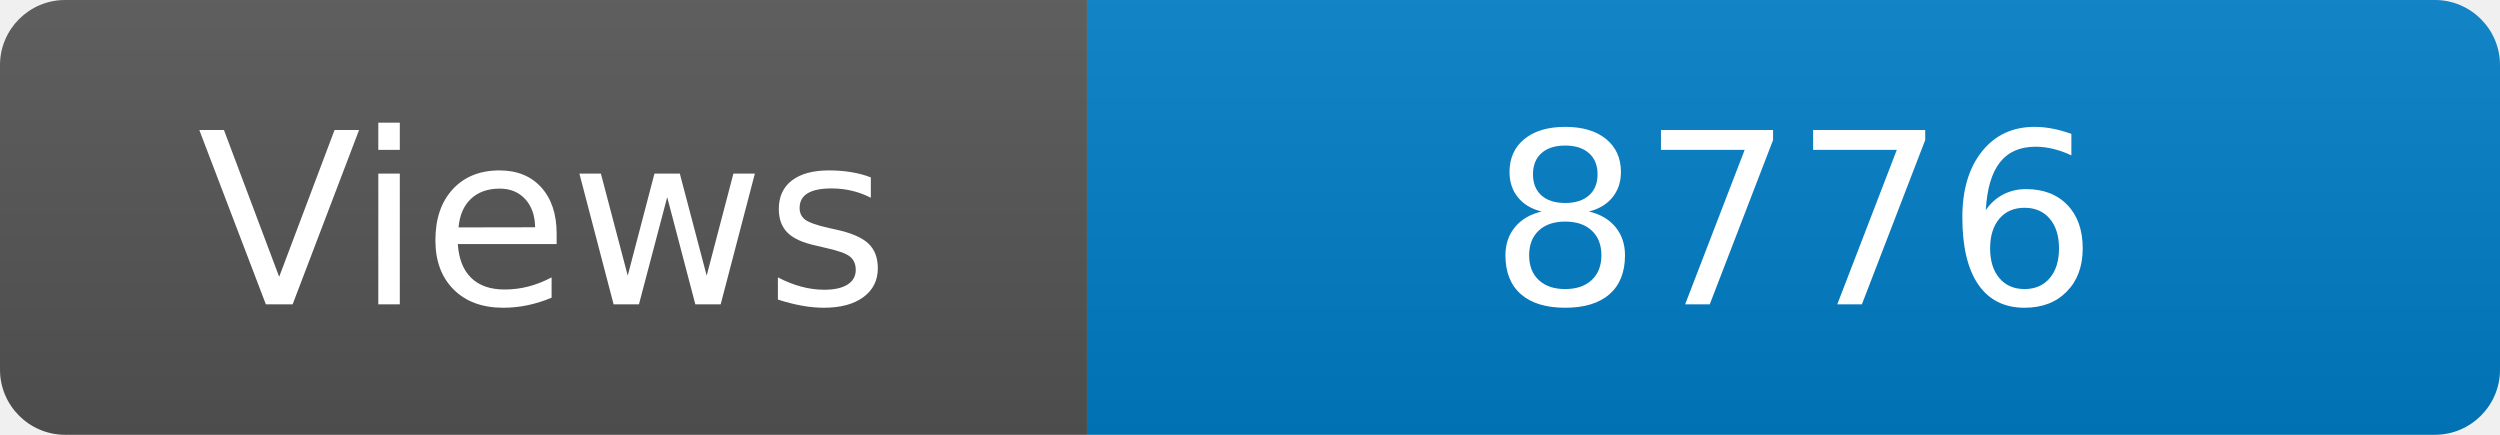
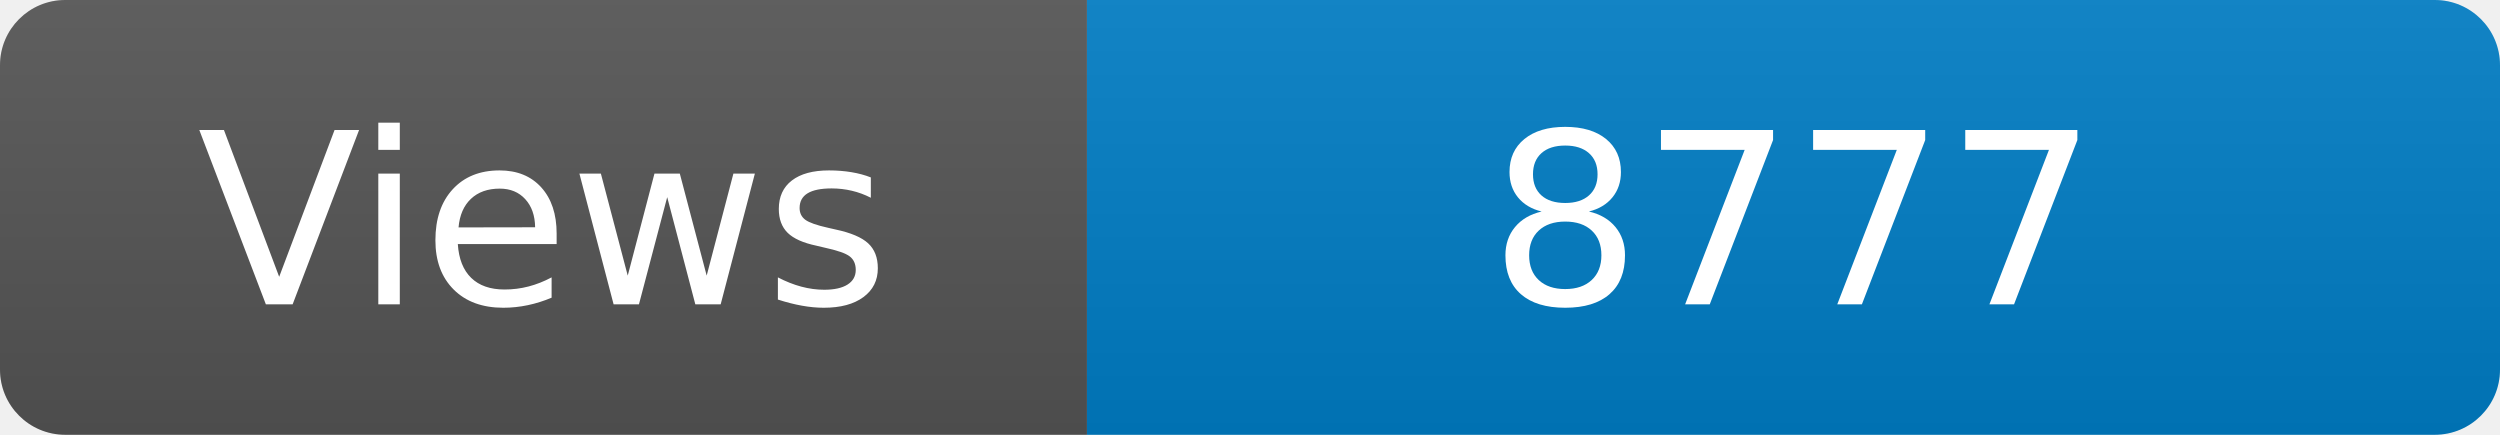
<svg xmlns="http://www.w3.org/2000/svg" width="115" height="20" role="img" aria-label="Maintained?: yes">
  <linearGradient id="s" x2="0" y2="100%">
    <stop offset="0" stop-color="#bbb" stop-opacity=".1" />
    <stop offset="1" stop-opacity=".1" />
  </linearGradient>
  <clipPath id="r">
    <rect width="115" height="20" rx="3" fill="#fff" />
  </clipPath>
  <g clip-path="url(#r)">
    <rect width="50" height="20" fill="#555" />
    <rect x="50" width="160" height="20" fill="#007ec6" />
    <rect width="115" height="20" fill="url(#s)" />
  </g>
  <g fill="#fff" text-anchor="middle" font-family="Verdana,Geneva,DejaVu Sans,sans-serif" font-size="110">
    <text x="250" y="140" transform="scale(.1)" fill="#fff">Views</text>
-     <text x="825" y="140" transform="scale(.1)" fill="#fff">8776</text>
+     <text x="825" y="140" transform="scale(.1)" fill="#fff">8777</text>
  </g>
</svg>
